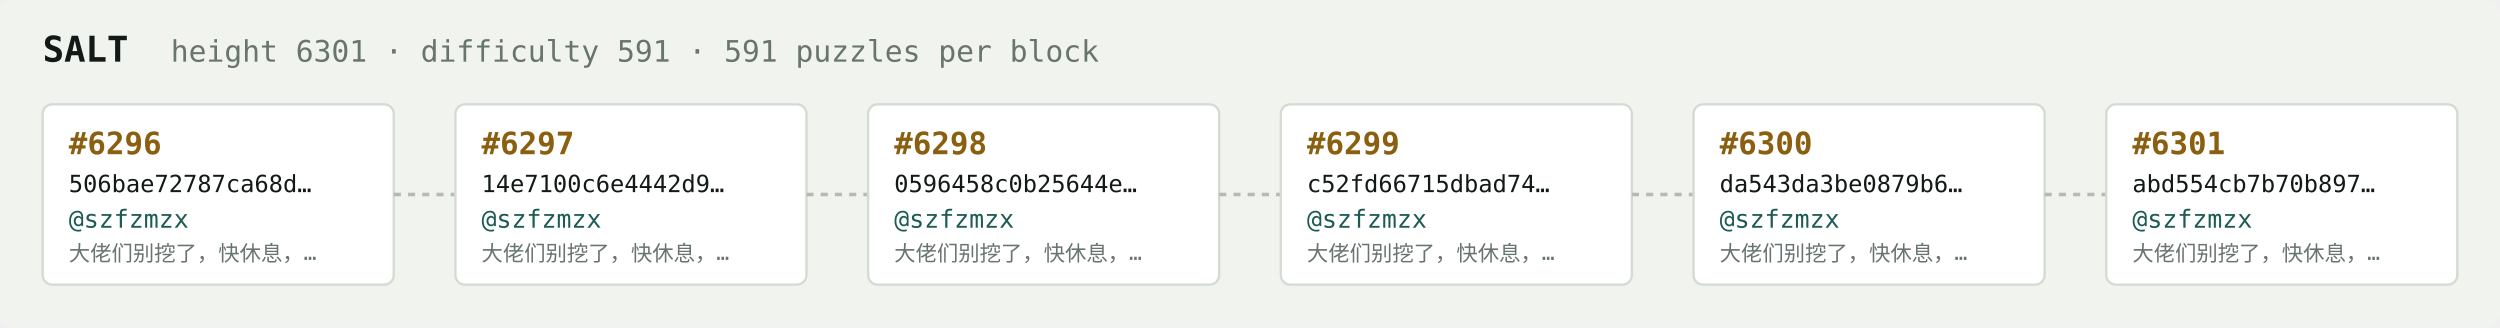
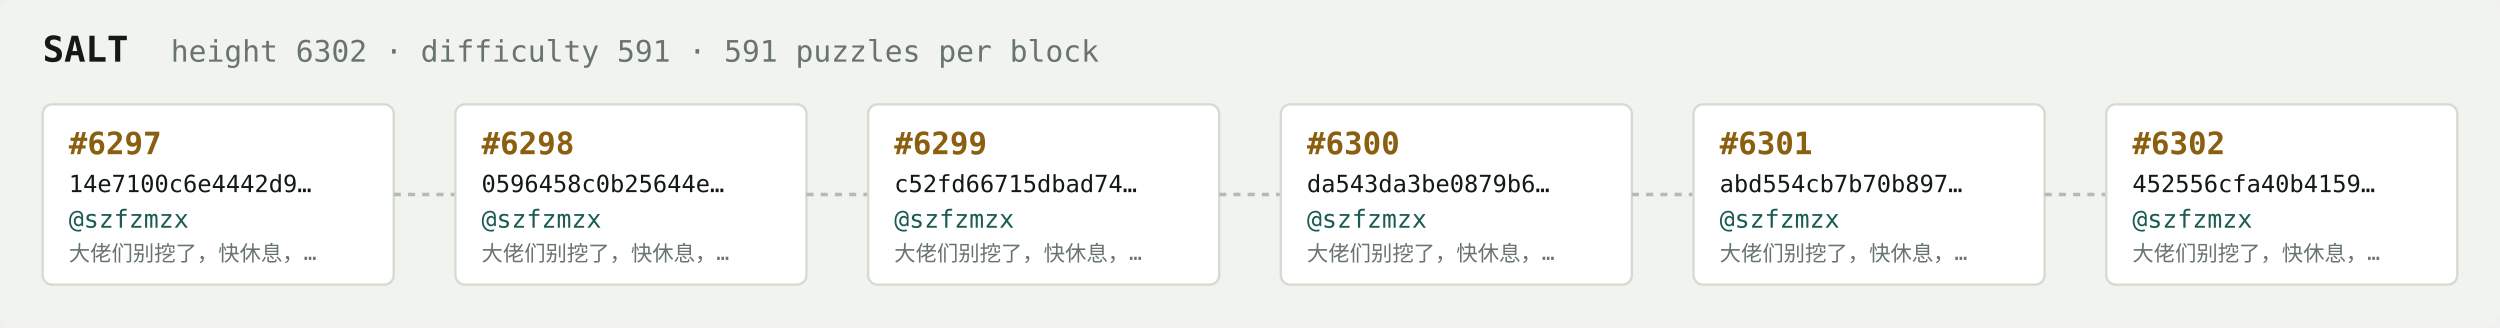
<svg xmlns="http://www.w3.org/2000/svg" width="1054" height="138" viewBox="0 0 1054 138" font-family="ui-monospace,SFMono-Regular,Menlo,monospace">
  <rect fill="#f1f3ef" width="1054" height="138" rx="6" />
  <text x="18" y="26" fill="#121916" font-size="15" font-weight="700">SALT</text>
-   <text x="72" y="26" fill="#68746e" font-size="12.5">height 6301 · difficulty 591 · 591 puzzles per block</text>
+   <text x="72" y="26" fill="#68746e" font-size="12.5">height 6302 · difficulty 591 · 591 puzzles per block</text>
  <rect x="18" y="44" width="148" height="76" rx="4" fill="#ffffff" stroke="#d5dbd2" stroke-width="1" />
-   <text x="29" y="65" fill="#8a5f10" font-size="13" font-weight="700">#6296</text>
-   <text x="29" y="81" fill="#121916" font-size="10">506bae72787ca68d…</text>
+   <text x="29" y="65" fill="#8a5f10" font-size="13" font-weight="700">#6297</text>
+   <text x="29" y="81" fill="#121916" font-size="10">14e7100c6e4442d9…</text>
  <text x="29" y="96" fill="#1c5b52" font-size="10.5">@szfzmzx</text>
  <text x="29" y="110" fill="#68746e" font-size="9">大佬们别挖了，快休息，…</text>
  <line x1="166" y1="82.0" x2="192" y2="82.0" stroke="#b3bcb4" stroke-width="1.5" stroke-dasharray="3 3" />
  <rect x="192" y="44" width="148" height="76" rx="4" fill="#ffffff" stroke="#d5dbd2" stroke-width="1" />
-   <text x="203" y="65" fill="#8a5f10" font-size="13" font-weight="700">#6297</text>
-   <text x="203" y="81" fill="#121916" font-size="10">14e7100c6e4442d9…</text>
+   <text x="203" y="65" fill="#8a5f10" font-size="13" font-weight="700">#6298</text>
+   <text x="203" y="81" fill="#121916" font-size="10">0596458c0b25644e…</text>
  <text x="203" y="96" fill="#1c5b52" font-size="10.5">@szfzmzx</text>
  <text x="203" y="110" fill="#68746e" font-size="9">大佬们别挖了，快休息，…</text>
  <line x1="340" y1="82.0" x2="366" y2="82.0" stroke="#b3bcb4" stroke-width="1.5" stroke-dasharray="3 3" />
  <rect x="366" y="44" width="148" height="76" rx="4" fill="#ffffff" stroke="#d5dbd2" stroke-width="1" />
-   <text x="377" y="65" fill="#8a5f10" font-size="13" font-weight="700">#6298</text>
-   <text x="377" y="81" fill="#121916" font-size="10">0596458c0b25644e…</text>
+   <text x="377" y="65" fill="#8a5f10" font-size="13" font-weight="700">#6299</text>
+   <text x="377" y="81" fill="#121916" font-size="10">c52fd66715dbad74…</text>
  <text x="377" y="96" fill="#1c5b52" font-size="10.5">@szfzmzx</text>
  <text x="377" y="110" fill="#68746e" font-size="9">大佬们别挖了，快休息，…</text>
  <line x1="514" y1="82.0" x2="540" y2="82.0" stroke="#b3bcb4" stroke-width="1.5" stroke-dasharray="3 3" />
  <rect x="540" y="44" width="148" height="76" rx="4" fill="#ffffff" stroke="#d5dbd2" stroke-width="1" />
-   <text x="551" y="65" fill="#8a5f10" font-size="13" font-weight="700">#6299</text>
-   <text x="551" y="81" fill="#121916" font-size="10">c52fd66715dbad74…</text>
+   <text x="551" y="65" fill="#8a5f10" font-size="13" font-weight="700">#6300</text>
+   <text x="551" y="81" fill="#121916" font-size="10">da543da3be0879b6…</text>
  <text x="551" y="96" fill="#1c5b52" font-size="10.5">@szfzmzx</text>
  <text x="551" y="110" fill="#68746e" font-size="9">大佬们别挖了，快休息，…</text>
  <line x1="688" y1="82.0" x2="714" y2="82.0" stroke="#b3bcb4" stroke-width="1.5" stroke-dasharray="3 3" />
  <rect x="714" y="44" width="148" height="76" rx="4" fill="#ffffff" stroke="#d5dbd2" stroke-width="1" />
-   <text x="725" y="65" fill="#8a5f10" font-size="13" font-weight="700">#6300</text>
-   <text x="725" y="81" fill="#121916" font-size="10">da543da3be0879b6…</text>
+   <text x="725" y="65" fill="#8a5f10" font-size="13" font-weight="700">#6301</text>
+   <text x="725" y="81" fill="#121916" font-size="10">abd554cb7b70b897…</text>
  <text x="725" y="96" fill="#1c5b52" font-size="10.5">@szfzmzx</text>
  <text x="725" y="110" fill="#68746e" font-size="9">大佬们别挖了，快休息，…</text>
  <line x1="862" y1="82.0" x2="888" y2="82.0" stroke="#b3bcb4" stroke-width="1.5" stroke-dasharray="3 3" />
  <rect x="888" y="44" width="148" height="76" rx="4" fill="#ffffff" stroke="#d5dbd2" stroke-width="1" />
-   <text x="899" y="65" fill="#8a5f10" font-size="13" font-weight="700">#6301</text>
-   <text x="899" y="81" fill="#121916" font-size="10">abd554cb7b70b897…</text>
+   <text x="899" y="65" fill="#8a5f10" font-size="13" font-weight="700">#6302</text>
+   <text x="899" y="81" fill="#121916" font-size="10">452556cfa40b4159…</text>
  <text x="899" y="96" fill="#1c5b52" font-size="10.5">@szfzmzx</text>
  <text x="899" y="110" fill="#68746e" font-size="9">大佬们别挖了，快休息，…</text>
</svg>
